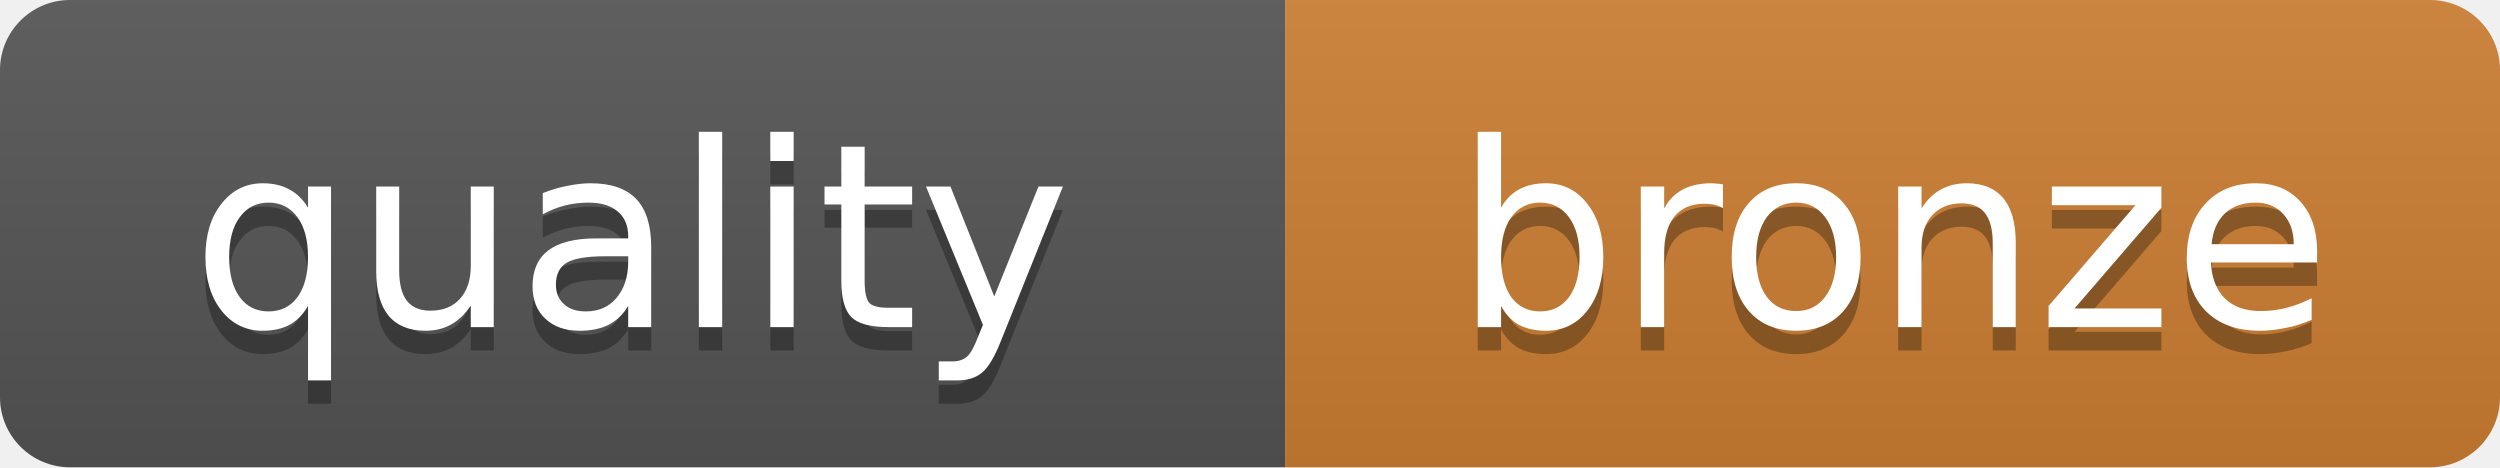
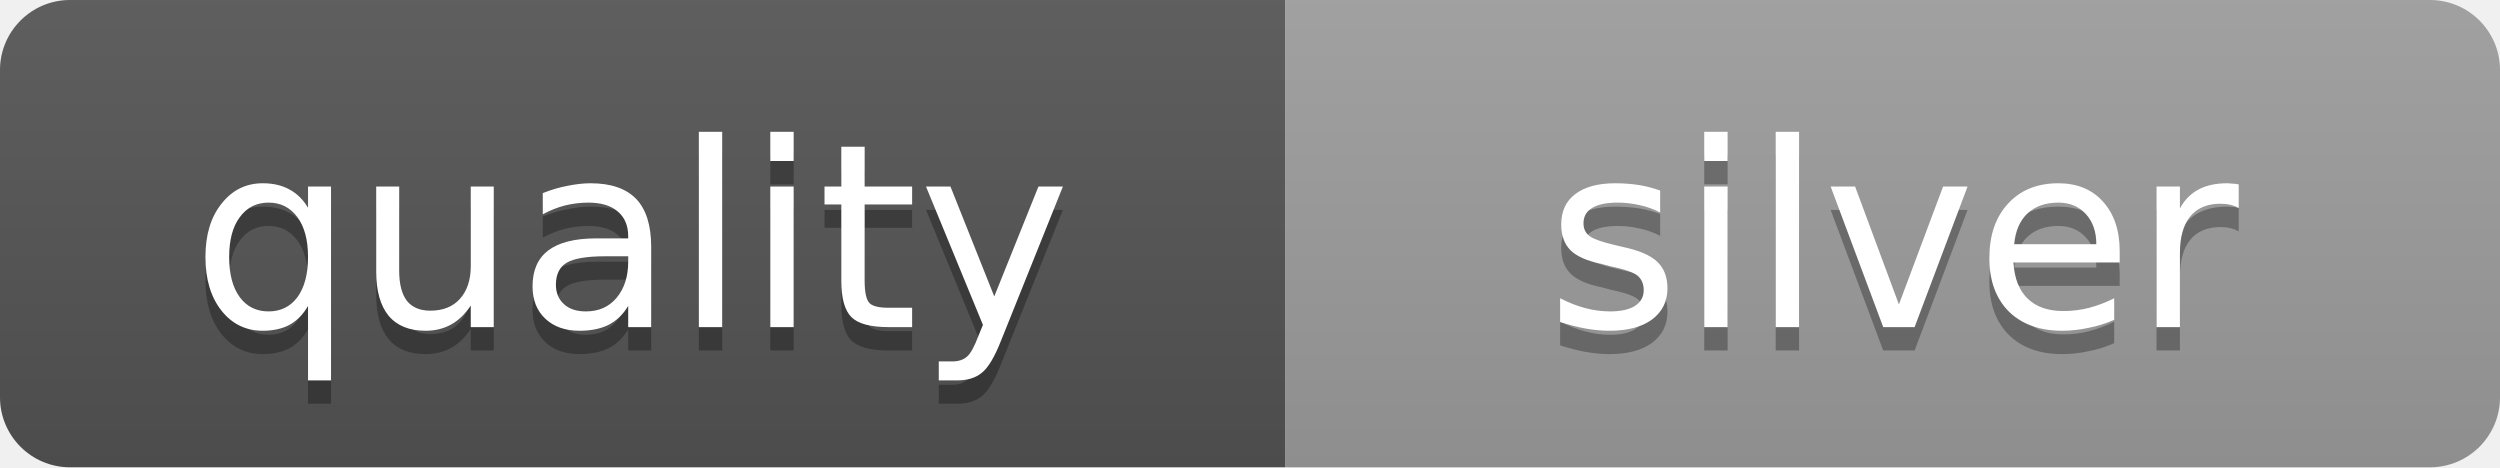
- <svg xmlns="http://www.w3.org/2000/svg" width="107" height="20" role="img" aria-label="quality: bronze">
+ <svg xmlns="http://www.w3.org/2000/svg" width="107" height="20" role="img" aria-label="quality: silver">
  <linearGradient id="s" x2="0" y2="100%">
    <stop offset="0" stop-color="#bbb" stop-opacity=".1" />
    <stop offset="1" stop-opacity=".1" />
  </linearGradient>
  <clipPath id="r">
    <rect width="107" height="20" rx="3" fill="#fff" />
  </clipPath>
  <g clip-path="url(#r)">
    <rect width="55" height="20" fill="#555" />
-     <rect x="55" width="52" height="20" fill="#CD7F32" />
+     <rect x="55" width="52" height="20" fill="#9E9E9E" />
    <rect width="107" height="20" fill="url(#s)" />
  </g>
  <g fill="#fff" text-anchor="middle" font-family="DejaVu Sans,Verdana,Geneva,sans-serif" font-size="11">
    <text x="27" y="15" fill="#010101" fill-opacity=".3">quality</text>
    <text x="27" y="14">quality</text>
-     <text x="81" y="15" fill="#010101" fill-opacity=".3">bronze</text>
-     <text x="81" y="14">bronze</text>
+     <text x="81" y="15" fill="#010101" fill-opacity=".3">silver</text>
+     <text x="81" y="14">silver</text>
  </g>
</svg>
